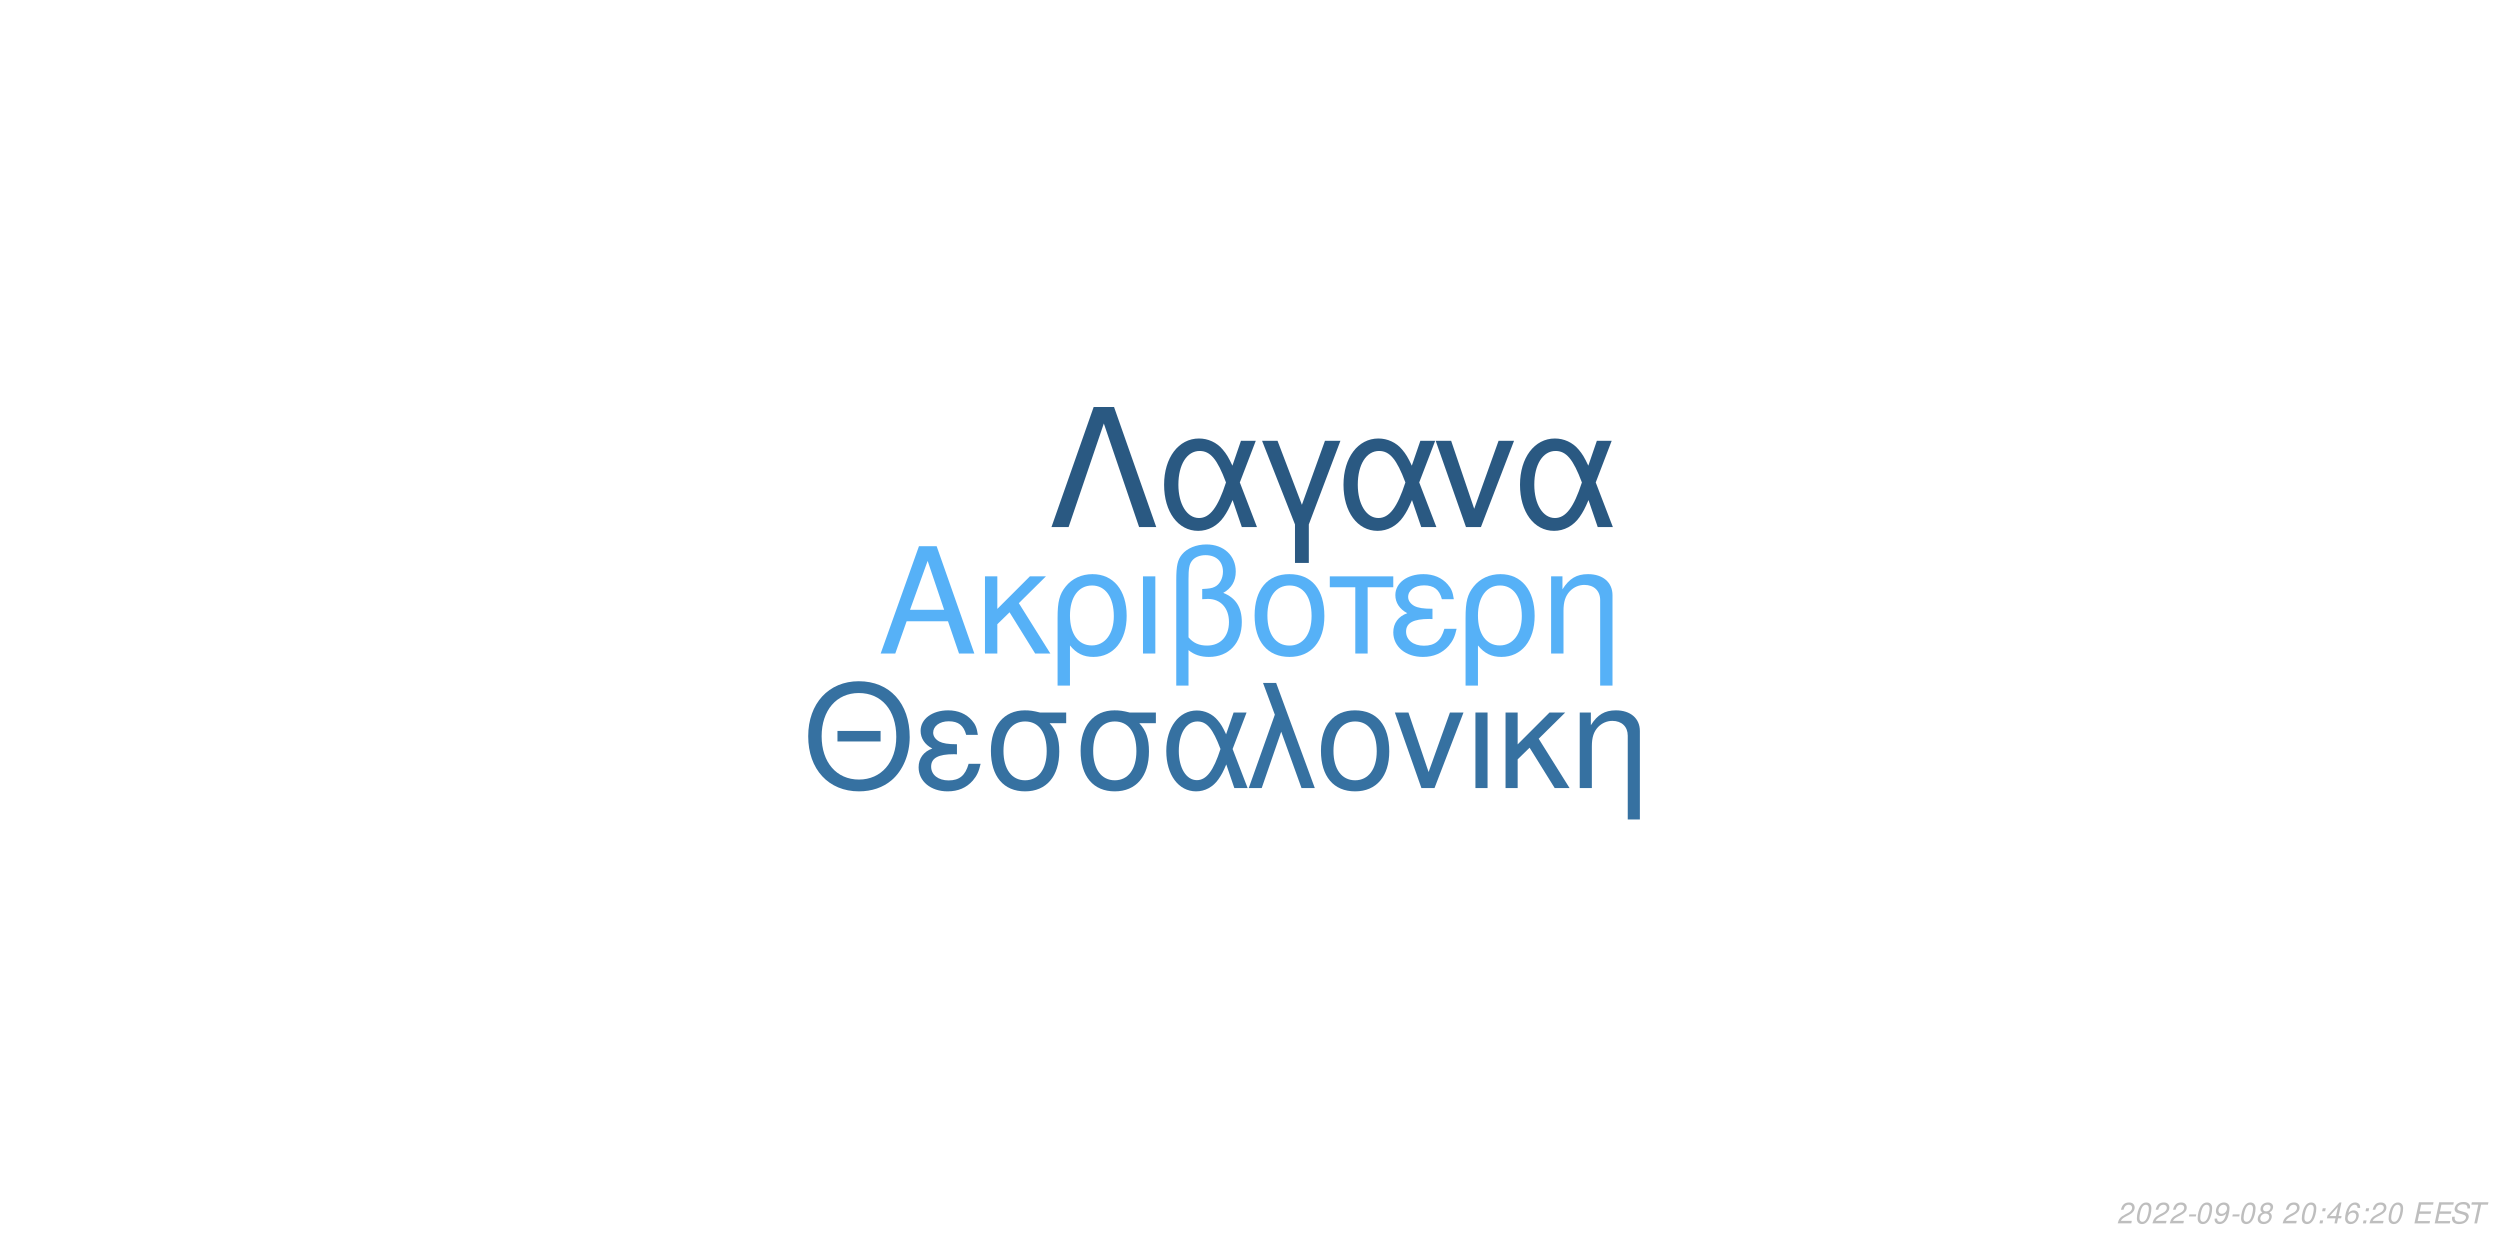
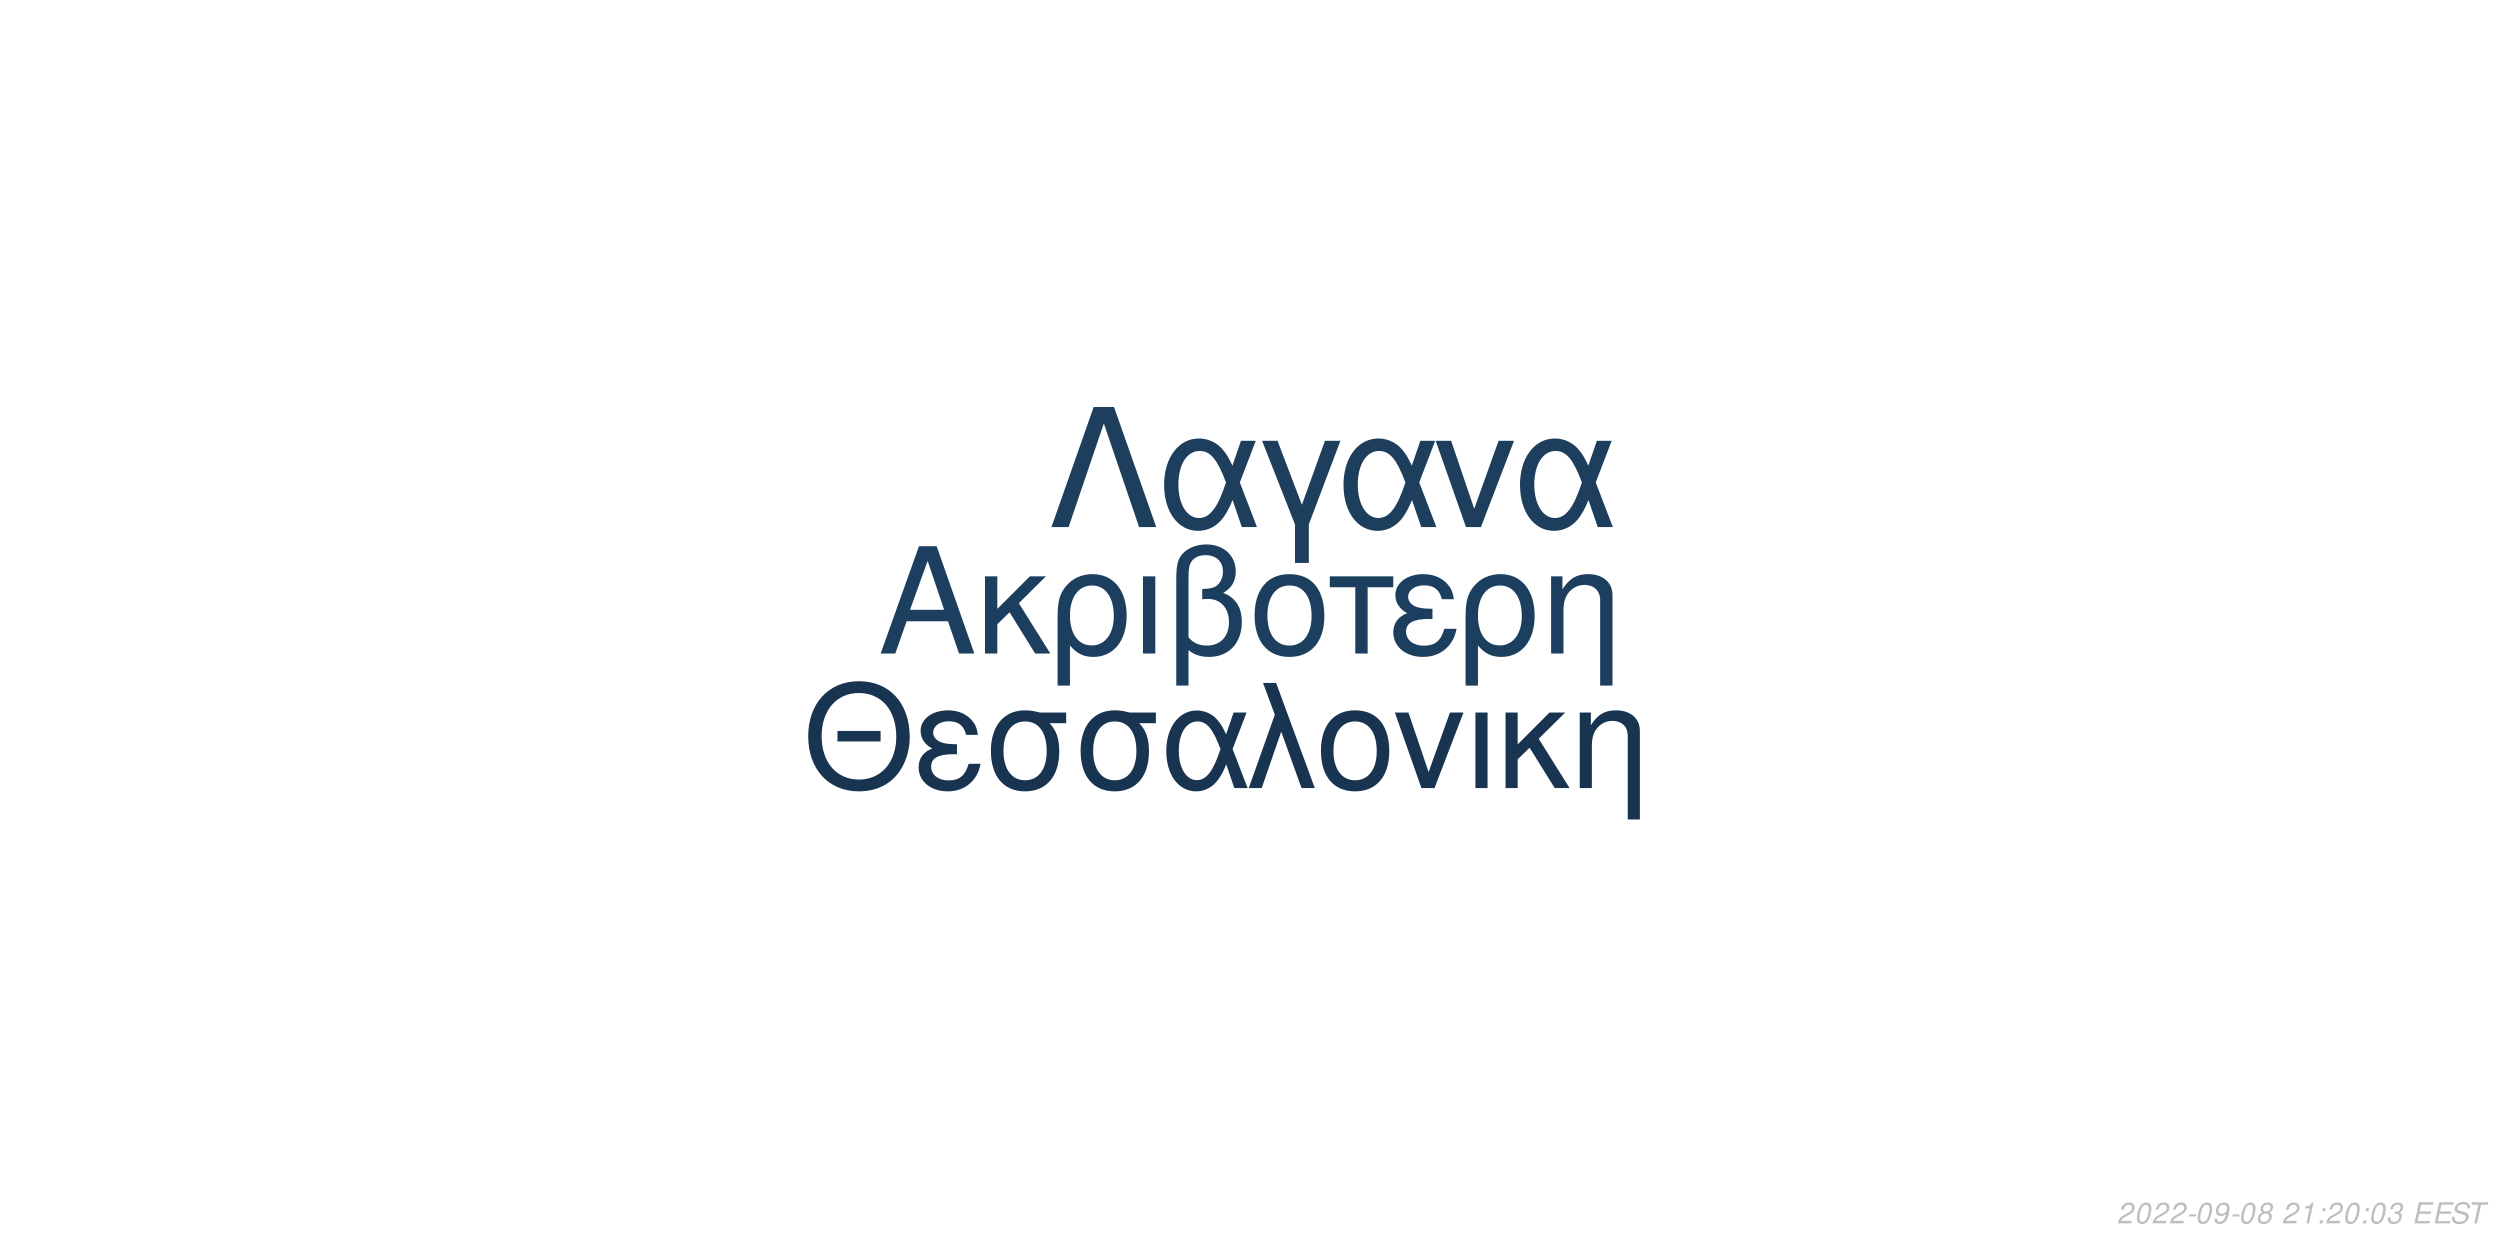
<svg xmlns="http://www.w3.org/2000/svg" xmlns:xlink="http://www.w3.org/1999/xlink" width="864pt" height="432pt" viewBox="0 0 864 432" version="1.1">
  <defs>
    <g>
      <symbol overflow="visible" id="glyph0-0">
        <path style="stroke:none;" d="" />
      </symbol>
      <symbol overflow="visible" id="glyph0-1">
        <path style="stroke:none;" d="M 24.125 -11.141 L 27.938 0 L 33.234 0 L 20.203 -37.094 L 14.094 -37.094 L 0.859 0 L 5.906 0 L 9.828 -11.141 Z M 22.797 -15.109 L 11 -15.109 L 17.094 -32.016 Z M 22.797 -15.109 " />
      </symbol>
      <symbol overflow="visible" id="glyph0-2">
        <path style="stroke:none;" d="M 7.172 -15.422 L 7.172 -26.672 L 2.906 -26.672 L 2.906 0 L 7.172 0 L 7.172 -10.125 L 11.406 -14.25 L 20.25 0 L 25.5 0 L 14.609 -17.406 L 23.969 -26.672 L 18.422 -26.672 Z M 7.172 -15.422 " />
      </symbol>
      <symbol overflow="visible" id="glyph0-3">
        <path style="stroke:none;" d="M 3 11.094 L 7.281 11.094 L 7.281 -2.797 C 9.516 -0.047 11.953 1.172 15.375 1.172 C 22.344 1.172 26.875 -4.422 26.875 -13.031 C 26.875 -21.891 22.297 -27.438 15.062 -27.438 C 11.297 -27.438 7.984 -25.906 5.797 -23.156 C 3.672 -20.516 3 -17.969 3 -12.359 Z M 14.906 -23.516 C 19.547 -23.516 22.438 -19.438 22.438 -12.922 C 22.438 -6.812 19.391 -2.797 14.812 -2.797 C 10.172 -2.797 7.281 -6.766 7.281 -13.125 C 7.281 -19.484 10.234 -23.516 14.906 -23.516 Z M 14.906 -23.516 " />
      </symbol>
      <symbol overflow="visible" id="glyph0-4">
        <path style="stroke:none;" d="M 3.516 0 L 7.781 0 L 7.781 -26.672 L 3.516 -26.672 Z M 3.516 0 " />
      </symbol>
      <symbol overflow="visible" id="glyph0-5">
        <path style="stroke:none;" d="M 4.016 11.094 L 8.25 11.094 L 8.25 -1.172 C 10.172 0.406 12.422 1.172 15.312 1.172 C 22.188 1.172 26.672 -3.609 26.672 -10.891 C 26.672 -15.984 24.578 -19.234 20.25 -20.969 C 23.109 -22.547 24.578 -25.031 24.578 -28.344 C 24.578 -33.844 20.406 -37.703 14.453 -37.703 C 10.938 -37.703 7.734 -36.391 6 -34.25 C 4.484 -32.422 4.016 -30.328 4.016 -25.391 Z M 8.25 -25.656 C 8.25 -29.359 8.5 -30.844 9.469 -32.062 C 10.375 -33.281 12.156 -34 14.094 -34 C 17.812 -34 20.156 -31.812 20.156 -28.297 C 20.156 -25.953 18.984 -23.812 17.297 -23.047 C 16.281 -22.547 15.469 -22.438 12.984 -22.297 L 12.984 -18.781 C 13.734 -18.828 14.344 -18.875 14.969 -18.875 C 19.344 -18.875 22.234 -15.719 22.234 -10.891 C 22.234 -5.906 19.281 -2.75 14.656 -2.75 C 11.953 -2.75 9.922 -3.609 8.25 -5.594 Z M 8.25 -25.656 " />
      </symbol>
      <symbol overflow="visible" id="glyph0-6">
        <path style="stroke:none;" d="M 14.094 -27.438 C 6.562 -27.438 2.094 -22.094 2.094 -13.125 C 2.094 -4.125 6.562 1.172 14.141 1.172 C 21.672 1.172 26.203 -4.172 26.203 -12.922 C 26.203 -22.188 21.828 -27.438 14.094 -27.438 Z M 14.141 -23.516 C 18.938 -23.516 21.781 -19.594 21.781 -12.984 C 21.781 -6.672 18.828 -2.75 14.141 -2.75 C 9.422 -2.75 6.516 -6.672 6.516 -13.125 C 6.516 -19.594 9.422 -23.516 14.141 -23.516 Z M 14.141 -23.516 " />
      </symbol>
      <symbol overflow="visible" id="glyph0-7">
        <path style="stroke:none;" d="M 7.891 0 L 12.156 0 L 12.156 -22.906 L 21.016 -22.906 L 21.016 -26.672 L -0.922 -26.672 L -0.922 -22.906 L 7.891 -22.906 Z M 7.891 0 " />
      </symbol>
      <symbol overflow="visible" id="glyph0-8">
        <path style="stroke:none;" d="M 14.562 -15.469 C 11.344 -15.469 9.562 -15.781 8.297 -16.438 C 6.922 -17.203 6.156 -18.328 6.156 -19.547 C 6.156 -21.891 8.453 -23.562 11.656 -23.562 C 15.062 -23.562 16.953 -22.094 17.812 -18.781 L 21.938 -18.781 C 21.578 -21.266 21.062 -22.5 19.797 -23.922 C 17.812 -26.203 14.906 -27.438 11.453 -27.438 C 5.797 -27.438 1.734 -24.375 1.734 -20.203 C 1.734 -17.609 3.156 -15.375 5.859 -13.938 C 2.797 -12.875 1.016 -10.484 1.016 -7.328 C 1.016 -2.391 5.297 1.172 11.25 1.172 C 14.969 1.172 17.906 -0.109 20.156 -2.641 C 21.578 -4.328 22.297 -5.797 22.906 -8.547 L 18.672 -8.547 C 17.5 -4.422 15.422 -2.703 11.609 -2.703 C 7.938 -2.703 5.438 -4.688 5.438 -7.578 C 5.438 -10.578 7.938 -11.953 13.484 -11.953 C 13.641 -11.953 14.094 -11.953 14.562 -11.906 Z M 14.562 -15.469 " />
      </symbol>
      <symbol overflow="visible" id="glyph0-9">
        <path style="stroke:none;" d="M 3.562 -26.672 L 3.562 0 L 7.844 0 L 7.844 -14.703 C 7.844 -17.906 8.5 -19.891 10.031 -21.531 C 11.406 -22.953 13.188 -23.719 15.062 -23.719 C 18.375 -23.719 20.516 -21.672 20.516 -18.469 L 20.516 11.094 L 24.781 11.094 L 24.781 -20.156 C 24.781 -24.578 21.469 -27.438 16.328 -27.438 C 12.359 -27.438 9.828 -25.906 7.484 -22.188 L 7.484 -26.672 Z M 3.562 -26.672 " />
      </symbol>
      <symbol overflow="visible" id="glyph1-0">
        <path style="stroke:none;" d="" />
      </symbol>
      <symbol overflow="visible" id="glyph1-1">
        <path style="stroke:none;" d="M 26.859 -19.734 L 11.953 -19.734 L 11.953 -16.094 L 26.859 -16.094 Z M 19.328 -36.922 C 8.922 -36.922 1.844 -29.25 1.844 -17.891 C 1.844 -6.484 8.875 1.141 19.391 1.141 C 23.812 1.141 27.703 -0.203 30.641 -2.688 C 34.578 -6.031 36.922 -11.656 36.922 -17.594 C 36.922 -29.297 30 -36.922 19.328 -36.922 Z M 19.328 -32.844 C 27.203 -32.844 32.281 -26.906 32.281 -17.688 C 32.281 -8.922 27.062 -2.938 19.391 -2.938 C 11.609 -2.938 6.484 -8.922 6.484 -17.891 C 6.484 -26.859 11.609 -32.844 19.328 -32.844 Z M 19.328 -32.844 " />
      </symbol>
      <symbol overflow="visible" id="glyph1-2">
        <path style="stroke:none;" d="M 14.25 -15.141 C 11.109 -15.141 9.375 -15.453 8.125 -16.094 C 6.781 -16.844 6.031 -17.938 6.031 -19.141 C 6.031 -21.422 8.266 -23.078 11.406 -23.078 C 14.75 -23.078 16.594 -21.625 17.438 -18.391 L 21.469 -18.391 C 21.125 -20.828 20.625 -22.031 19.391 -23.422 C 17.438 -25.656 14.594 -26.859 11.219 -26.859 C 5.688 -26.859 1.688 -23.875 1.688 -19.781 C 1.688 -17.234 3.094 -15.047 5.734 -13.656 C 2.734 -12.609 1 -10.266 1 -7.172 C 1 -2.344 5.188 1.141 11.016 1.141 C 14.656 1.141 17.547 -0.094 19.734 -2.594 C 21.125 -4.234 21.828 -5.688 22.422 -8.375 L 18.281 -8.375 C 17.141 -4.328 15.094 -2.641 11.359 -2.641 C 7.766 -2.641 5.328 -4.578 5.328 -7.422 C 5.328 -10.359 7.766 -11.703 13.203 -11.703 C 13.359 -11.703 13.797 -11.703 14.25 -11.656 Z M 14.25 -15.141 " />
      </symbol>
      <symbol overflow="visible" id="glyph1-3">
        <path style="stroke:none;" d="M 29 -26.109 L 19.938 -26.109 C 17.594 -26.703 16.438 -26.859 14.703 -26.859 C 7.469 -26.859 2.984 -21.469 2.984 -12.859 C 2.984 -4.031 7.375 1.141 14.797 1.141 C 22.172 1.141 26.609 -4.078 26.609 -12.656 C 26.609 -17.047 25.656 -19.828 23.266 -22.422 L 29 -22.422 Z M 14.797 -23.016 C 19.531 -23.016 22.266 -19.234 22.266 -12.75 C 22.266 -6.531 19.438 -2.688 14.797 -2.688 C 10.172 -2.688 7.328 -6.531 7.328 -12.859 C 7.328 -19.188 10.172 -23.016 14.797 -23.016 Z M 14.797 -23.016 " />
      </symbol>
      <symbol overflow="visible" id="glyph1-4">
        <path style="stroke:none;" d="M 29.344 -26.109 L 24.859 -26.109 L 22.266 -18.578 C 21.125 -21.031 20.484 -22.125 19.328 -23.469 C 17.547 -25.609 14.906 -26.812 12.156 -26.812 C 5.984 -26.812 1.594 -20.984 1.594 -12.812 C 1.594 -4.578 5.828 1.141 11.906 1.141 C 14.953 1.141 17.734 -0.344 19.625 -3.047 C 20.672 -4.531 21.281 -5.688 22.328 -8.172 L 25.109 0 L 29.703 0 L 24.516 -13.5 Z M 20.328 -13.5 C 17.891 -5.922 15.453 -2.734 12.156 -2.734 C 8.516 -2.734 5.922 -6.922 5.922 -12.812 C 5.922 -18.938 8.516 -23.016 12.359 -23.016 C 15.594 -23.016 17.688 -20.531 20.328 -13.5 Z M 20.328 -13.5 " />
      </symbol>
      <symbol overflow="visible" id="glyph1-5">
        <path style="stroke:none;" d="M 1.094 0 L 5.578 0 L 12.312 -19.484 L 19.328 0 L 23.922 0 L 10.562 -36.328 L 6.031 -36.328 L 10.109 -25.359 Z M 1.094 0 " />
      </symbol>
      <symbol overflow="visible" id="glyph1-6">
        <path style="stroke:none;" d="M 13.797 -26.859 C 6.422 -26.859 2.047 -21.625 2.047 -12.859 C 2.047 -4.031 6.422 1.141 13.859 1.141 C 21.234 1.141 25.656 -4.078 25.656 -12.656 C 25.656 -21.719 21.375 -26.859 13.797 -26.859 Z M 13.859 -23.016 C 18.531 -23.016 21.328 -19.188 21.328 -12.703 C 21.328 -6.531 18.438 -2.688 13.859 -2.688 C 9.219 -2.688 6.375 -6.531 6.375 -12.859 C 6.375 -19.188 9.219 -23.016 13.859 -23.016 Z M 13.859 -23.016 " />
      </symbol>
      <symbol overflow="visible" id="glyph1-7">
        <path style="stroke:none;" d="M 14.297 0 L 24.312 -26.109 L 19.625 -26.109 L 12.25 -5.531 L 5.281 -26.109 L 0.594 -26.109 L 9.766 0 Z M 14.297 0 " />
      </symbol>
      <symbol overflow="visible" id="glyph1-8">
        <path style="stroke:none;" d="M 3.438 0 L 7.625 0 L 7.625 -26.109 L 3.438 -26.109 Z M 3.438 0 " />
      </symbol>
      <symbol overflow="visible" id="glyph1-9">
        <path style="stroke:none;" d="M 7.031 -15.094 L 7.031 -26.109 L 2.844 -26.109 L 2.844 0 L 7.031 0 L 7.031 -9.922 L 11.156 -13.953 L 19.828 0 L 24.969 0 L 14.297 -17.047 L 23.469 -26.109 L 18.031 -26.109 Z M 7.031 -15.094 " />
      </symbol>
      <symbol overflow="visible" id="glyph1-10">
        <path style="stroke:none;" d="M 3.484 -26.109 L 3.484 0 L 7.672 0 L 7.672 -14.406 C 7.672 -17.547 8.328 -19.484 9.812 -21.078 C 11.156 -22.469 12.906 -23.219 14.75 -23.219 C 17.984 -23.219 20.078 -21.234 20.078 -18.094 L 20.078 10.859 L 24.266 10.859 L 24.266 -19.734 C 24.266 -24.062 21.031 -26.859 16 -26.859 C 12.109 -26.859 9.609 -25.359 7.328 -21.719 L 7.328 -26.109 Z M 3.484 -26.109 " />
      </symbol>
      <symbol overflow="visible" id="glyph2-0">
        <path style="stroke:none;" d="" />
      </symbol>
      <symbol overflow="visible" id="glyph2-1">
        <path style="stroke:none;" d="M 22.531 -41.484 L 15.484 -41.484 L 0.906 0 L 6.828 0 L 19 -35.797 L 31.188 0 L 37.109 0 Z M 22.531 -41.484 " />
      </symbol>
      <symbol overflow="visible" id="glyph2-2">
        <path style="stroke:none;" d="M 33.516 -29.812 L 28.391 -29.812 L 25.438 -21.219 C 24.125 -24.016 23.391 -25.266 22.078 -26.797 C 20.031 -29.25 17.016 -30.609 13.891 -30.609 C 6.828 -30.609 1.828 -23.953 1.828 -14.625 C 1.828 -5.234 6.656 1.312 13.594 1.312 C 17.078 1.312 20.266 -0.391 22.422 -3.469 C 23.609 -5.172 24.297 -6.484 25.5 -9.328 L 28.688 0 L 33.922 0 L 28 -15.422 Z M 23.219 -15.422 C 20.422 -6.766 17.641 -3.125 13.891 -3.125 C 9.734 -3.125 6.766 -7.906 6.766 -14.625 C 6.766 -21.625 9.734 -26.297 14.109 -26.297 C 17.812 -26.297 20.203 -23.453 23.219 -15.422 Z M 23.219 -15.422 " />
      </symbol>
      <symbol overflow="visible" id="glyph2-3">
        <path style="stroke:none;" d="M 12.062 12.406 L 16.844 12.406 L 16.844 -0.906 L 27.766 -29.812 L 22.422 -29.812 L 14.453 -7.688 L 6.031 -29.812 L 0.688 -29.812 L 12.062 -0.906 Z M 12.062 12.406 " />
      </symbol>
      <symbol overflow="visible" id="glyph2-4">
        <path style="stroke:none;" d="M 16.328 0 L 27.766 -29.812 L 22.422 -29.812 L 14 -6.312 L 6.031 -29.812 L 0.688 -29.812 L 11.156 0 Z M 16.328 0 " />
      </symbol>
      <symbol overflow="visible" id="glyph3-0">
        <path style="stroke:none;" d="" />
      </symbol>
      <symbol overflow="visible" id="glyph3-1">
        <path style="stroke:none;" d="M 5.234 -0.875 L 1.469 -0.875 C 1.641 -1.375 2.203 -1.891 3.109 -2.344 L 4.234 -2.938 C 5.562 -3.625 6.219 -4.469 6.219 -5.484 C 6.219 -5.938 6.062 -6.359 5.797 -6.656 C 5.469 -7.047 4.984 -7.234 4.312 -7.234 C 2.766 -7.234 1.891 -6.453 1.484 -4.734 L 2.375 -4.734 C 2.484 -5.188 2.609 -5.484 2.797 -5.75 C 3.094 -6.203 3.609 -6.453 4.188 -6.453 C 4.891 -6.453 5.344 -6.031 5.344 -5.375 C 5.344 -4.703 4.859 -4.094 4.016 -3.656 L 2.984 -3.125 C 1.234 -2.188 0.797 -1.656 0.344 -0.016 L 5.047 -0.016 Z M 5.234 -0.875 " />
      </symbol>
      <symbol overflow="visible" id="glyph3-2">
        <path style="stroke:none;" d="M 4.203 -7.234 C 3.375 -7.234 2.688 -6.812 2.125 -5.984 C 1.484 -5.047 0.984 -3.188 0.984 -1.734 C 0.984 -1.109 1.172 -0.562 1.484 -0.266 C 1.797 0.047 2.281 0.234 2.766 0.234 C 3.625 0.234 4.281 -0.156 4.859 -1.016 C 5.516 -1.953 6 -3.797 6 -5.266 C 6 -6.5 5.328 -7.234 4.203 -7.234 Z M 4.094 -6.453 C 4.734 -6.453 5.125 -5.984 5.125 -5.156 C 5.125 -4.203 4.781 -2.625 4.406 -1.812 C 3.984 -0.938 3.516 -0.547 2.875 -0.547 C 2.25 -0.547 1.875 -1.031 1.875 -1.828 C 1.875 -2.797 2.203 -4.344 2.594 -5.203 C 2.984 -6.047 3.453 -6.453 4.094 -6.453 Z M 4.094 -6.453 " />
      </symbol>
      <symbol overflow="visible" id="glyph3-3">
        <path style="stroke:none;" d="M 3.516 -3.125 L 1.125 -3.125 L 0.969 -2.406 L 3.359 -2.406 Z M 3.516 -3.125 " />
      </symbol>
      <symbol overflow="visible" id="glyph3-4">
        <path style="stroke:none;" d="M 0.844 -1.656 C 0.844 -1.547 0.844 -1.438 0.844 -1.375 C 0.844 -0.406 1.531 0.234 2.578 0.234 C 3.203 0.234 3.766 0.016 4.297 -0.438 C 4.938 -1 5.312 -1.656 5.594 -2.719 C 5.844 -3.672 6.016 -4.766 6.016 -5.375 C 6.016 -5.844 5.844 -6.328 5.547 -6.656 C 5.203 -7.031 4.703 -7.234 4.062 -7.234 C 2.516 -7.234 1.297 -5.938 1.297 -4.266 C 1.297 -3.203 1.984 -2.547 3.047 -2.547 C 3.484 -2.547 3.953 -2.672 4.281 -2.891 C 4.406 -2.984 4.547 -3.078 4.828 -3.344 C 4.438 -1.484 3.703 -0.547 2.703 -0.547 C 2.109 -0.547 1.719 -0.938 1.719 -1.547 L 1.719 -1.656 Z M 3.953 -6.453 C 4.625 -6.453 5.141 -5.953 5.141 -5.281 C 5.141 -4.188 4.312 -3.312 3.297 -3.312 C 2.594 -3.312 2.172 -3.734 2.172 -4.453 C 2.172 -5.562 2.984 -6.453 3.953 -6.453 Z M 3.953 -6.453 " />
      </symbol>
      <symbol overflow="visible" id="glyph3-5">
        <path style="stroke:none;" d="M 4.766 -3.797 C 5.078 -3.969 5.234 -4.078 5.438 -4.234 C 5.812 -4.594 6.062 -5.172 6.062 -5.734 C 6.062 -6.625 5.344 -7.234 4.266 -7.234 C 2.812 -7.234 1.703 -6.219 1.703 -4.875 C 1.703 -4.406 1.875 -4.125 2.359 -3.812 C 1.297 -3.312 0.75 -2.516 0.75 -1.469 C 0.75 -0.438 1.547 0.234 2.812 0.234 C 3.656 0.234 4.359 -0.094 4.938 -0.734 C 5.359 -1.234 5.609 -1.859 5.609 -2.438 C 5.609 -3.047 5.312 -3.516 4.766 -3.797 Z M 4.109 -6.453 C 4.797 -6.453 5.188 -6.125 5.188 -5.578 C 5.188 -5.266 5.062 -4.922 4.859 -4.672 C 4.562 -4.312 4.188 -4.156 3.656 -4.156 C 2.984 -4.156 2.594 -4.453 2.594 -4.984 C 2.594 -5.859 3.203 -6.453 4.109 -6.453 Z M 3.453 -3.406 C 4.234 -3.406 4.734 -2.984 4.734 -2.312 C 4.734 -1.312 3.922 -0.547 2.875 -0.547 C 2.125 -0.547 1.625 -0.969 1.625 -1.625 C 1.625 -2.609 2.438 -3.406 3.453 -3.406 Z M 3.453 -3.406 " />
      </symbol>
      <symbol overflow="visible" id="glyph3-6">
        <path style="stroke:none;" d="" />
      </symbol>
      <symbol overflow="visible" id="glyph3-7">
+         <path style="stroke:none;" d="M 3.703 -5.188 L 2.594 0 L 3.469 0 L 5.016 -7.234 L 4.438 -7.234 C 3.906 -6.156 3.688 -6.016 2.234 -5.812 L 2.109 -5.188 Z M 3.703 -5.188 " />
+       </symbol>
+       <symbol overflow="visible" id="glyph3-8">
        <path style="stroke:none;" d="M 2.359 -1.031 L 1.312 -1.031 L 1.094 0 L 2.141 0 Z M 3.266 -5.234 L 2.219 -5.234 L 2 -4.203 L 3.047 -4.203 Z M 3.266 -5.234 " />
      </symbol>
-       <symbol overflow="visible" id="glyph3-8">
-         <path style="stroke:none;" d="M 3.625 -1.75 L 3.266 0 L 4.141 0 L 4.516 -1.75 L 5.562 -1.75 L 5.734 -2.531 L 4.688 -2.531 L 5.688 -7.234 L 5.016 -7.234 L 0.844 -2.672 L 0.641 -1.75 Z M 3.797 -2.531 L 1.594 -2.531 L 4.469 -5.703 Z M 3.797 -2.531 " />
-       </symbol>
      <symbol overflow="visible" id="glyph3-9">
-         <path style="stroke:none;" d="M 6.125 -5.344 L 6.141 -5.625 C 6.141 -6.609 5.453 -7.234 4.391 -7.234 C 3.438 -7.234 2.641 -6.719 2.016 -5.703 C 1.422 -4.781 0.938 -2.953 0.938 -1.688 C 0.938 -0.516 1.688 0.234 2.859 0.234 C 3.703 0.234 4.438 -0.156 5 -0.875 C 5.406 -1.422 5.672 -2.156 5.672 -2.766 C 5.672 -3.812 4.969 -4.5 3.906 -4.5 C 3.234 -4.5 2.672 -4.234 2.094 -3.625 C 2.406 -5.375 3.234 -6.453 4.25 -6.453 C 4.703 -6.453 5.062 -6.234 5.172 -5.844 C 5.203 -5.719 5.234 -5.578 5.25 -5.344 Z M 3.656 -3.734 C 4.344 -3.734 4.797 -3.281 4.797 -2.625 C 4.797 -1.469 3.984 -0.547 2.984 -0.547 C 2.297 -0.547 1.812 -1.047 1.812 -1.766 C 1.812 -2.859 2.625 -3.734 3.656 -3.734 Z M 3.656 -3.734 " />
+         <path style="stroke:none;" d="M 2.922 -3.312 C 3.125 -3.344 3.234 -3.344 3.375 -3.344 C 4.203 -3.344 4.688 -3 4.688 -2.406 C 4.688 -1.312 3.906 -0.547 2.781 -0.547 C 2.047 -0.547 1.594 -0.938 1.594 -1.562 C 1.594 -1.719 1.609 -1.844 1.656 -2.094 L 0.766 -2.094 C 0.734 -1.797 0.719 -1.641 0.719 -1.469 C 0.719 -0.375 1.406 0.234 2.641 0.234 C 3.547 0.234 4.297 -0.078 4.812 -0.656 C 5.266 -1.156 5.562 -1.875 5.562 -2.547 C 5.562 -3.125 5.344 -3.453 4.797 -3.734 C 5.641 -4.234 6.016 -4.844 6.016 -5.734 C 6.016 -6.656 5.312 -7.234 4.203 -7.234 C 3.375 -7.234 2.672 -6.938 2.188 -6.375 C 1.891 -6.031 1.703 -5.641 1.516 -4.906 L 2.391 -4.906 C 2.5 -5.359 2.594 -5.594 2.734 -5.812 C 3.047 -6.234 3.516 -6.453 4.078 -6.453 C 4.734 -6.453 5.141 -6.125 5.141 -5.578 C 5.141 -5.188 5.016 -4.797 4.797 -4.547 C 4.516 -4.234 4 -4.062 3.266 -4.062 L 3.078 -4.062 Z M 2.922 -3.312 " />
      </symbol>
      <symbol overflow="visible" id="glyph3-10">
        <path style="stroke:none;" d="M 2.547 -3.312 L 6.5 -3.312 L 6.688 -4.141 L 2.719 -4.141 L 3.219 -6.469 L 7.344 -6.469 L 7.516 -7.297 L 2.453 -7.297 L 0.906 0 L 6.125 0 L 6.297 -0.812 L 2.016 -0.812 Z M 2.547 -3.312 " />
      </symbol>
      <symbol overflow="visible" id="glyph3-11">
        <path style="stroke:none;" d="M 7.062 -5.156 C 7.125 -5.438 7.141 -5.562 7.141 -5.703 C 7.141 -6.156 6.938 -6.594 6.594 -6.891 C 6.188 -7.25 5.656 -7.406 4.875 -7.406 C 3.844 -7.406 3.047 -7.125 2.5 -6.562 C 2.094 -6.141 1.781 -5.438 1.781 -4.922 C 1.781 -4.297 2.219 -3.766 2.891 -3.562 L 4.594 -3.094 C 5.406 -2.859 5.734 -2.578 5.734 -2.094 C 5.734 -1.781 5.547 -1.406 5.266 -1.141 C 4.844 -0.766 4.266 -0.578 3.453 -0.578 C 2.328 -0.578 1.812 -0.984 1.812 -1.906 C 1.812 -2.047 1.812 -2.125 1.844 -2.312 L 0.984 -2.312 C 0.906 -2.062 0.891 -1.906 0.891 -1.688 C 0.891 -0.484 1.797 0.234 3.297 0.234 C 4.359 0.234 5.234 -0.062 5.812 -0.609 C 6.344 -1.078 6.688 -1.797 6.688 -2.375 C 6.688 -2.641 6.609 -2.906 6.453 -3.156 C 6.234 -3.5 5.938 -3.703 5.469 -3.828 L 3.75 -4.312 C 2.984 -4.547 2.734 -4.734 2.734 -5.188 C 2.734 -5.547 2.875 -5.844 3.188 -6.109 C 3.547 -6.438 4.031 -6.594 4.703 -6.594 C 5.266 -6.594 5.688 -6.484 5.906 -6.297 C 6.094 -6.125 6.219 -5.797 6.219 -5.516 C 6.219 -5.422 6.203 -5.344 6.188 -5.156 Z M 7.062 -5.156 " />
      </symbol>
      <symbol overflow="visible" id="glyph3-12">
        <path style="stroke:none;" d="M 4.938 -6.469 L 7.312 -6.469 L 7.484 -7.297 L 1.75 -7.297 L 1.578 -6.469 L 3.984 -6.469 L 2.609 0 L 3.547 0 Z M 4.938 -6.469 " />
      </symbol>
    </g>
  </defs>
  <g id="surface1">
    <rect x="0" y="0" width="864" height="432" style="fill:rgb(100%,100%,100%);fill-opacity:1;stroke:none;" />
-     <g style="fill:rgb(33.725%,69.412%,96.863%);fill-opacity:1;">
+     <g style="fill:rgb(11.373%,24.706%,37.255%);fill-opacity:1;">
      <use xlink:href="#glyph0-1" x="303.5" y="225.861" />
      <use xlink:href="#glyph0-2" x="337.5" y="225.861" />
      <use xlink:href="#glyph0-3" x="362.5" y="225.861" />
      <use xlink:href="#glyph0-4" x="391.5" y="225.861" />
      <use xlink:href="#glyph0-5" x="402.5" y="225.861" />
      <use xlink:href="#glyph0-6" x="431.5" y="225.861" />
      <use xlink:href="#glyph0-7" x="460.5" y="225.861" />
      <use xlink:href="#glyph0-8" x="480.5" y="225.861" />
      <use xlink:href="#glyph0-3" x="503.5" y="225.861" />
      <use xlink:href="#glyph0-9" x="532.5" y="225.861" />
    </g>
-     <g style="fill:rgb(21.176%,44.314%,63.137%);fill-opacity:1;">
+     <g style="fill:rgb(9.412%,20.392%,31.373%);fill-opacity:1;">
      <use xlink:href="#glyph1-1" x="277.473" y="272.354" />
      <use xlink:href="#glyph1-2" x="316.473" y="272.354" />
      <use xlink:href="#glyph1-3" x="339.473" y="272.354" />
      <use xlink:href="#glyph1-3" x="370.473" y="272.354" />
      <use xlink:href="#glyph1-4" x="401.473" y="272.354" />
      <use xlink:href="#glyph1-5" x="430.473" y="272.354" />
      <use xlink:href="#glyph1-6" x="454.473" y="272.354" />
      <use xlink:href="#glyph1-7" x="481.473" y="272.354" />
      <use xlink:href="#glyph1-8" x="506.473" y="272.354" />
      <use xlink:href="#glyph1-9" x="517.473" y="272.354" />
      <use xlink:href="#glyph1-10" x="542.473" y="272.354" />
    </g>
-     <g style="fill:rgb(16.471%,34.902%,50.98%);fill-opacity:1;">
+     <g style="fill:rgb(11.373%,24.314%,36.078%);fill-opacity:1;">
      <use xlink:href="#glyph2-1" x="362.484" y="182.152" />
      <use xlink:href="#glyph2-2" x="400.484" y="182.152" />
      <use xlink:href="#glyph2-3" x="435.484" y="182.152" />
      <use xlink:href="#glyph2-2" x="462.484" y="182.152" />
      <use xlink:href="#glyph2-4" x="495.484" y="182.152" />
      <use xlink:href="#glyph2-2" x="523.484" y="182.152" />
    </g>
    <g style="fill:rgb(74.51%,74.51%,74.51%);fill-opacity:1;">
      <use xlink:href="#glyph3-1" x="731.52" y="422.81" />
      <use xlink:href="#glyph3-2" x="737.52" y="422.81" />
      <use xlink:href="#glyph3-1" x="743.52" y="422.81" />
      <use xlink:href="#glyph3-1" x="749.52" y="422.81" />
      <use xlink:href="#glyph3-3" x="755.52" y="422.81" />
      <use xlink:href="#glyph3-2" x="758.52" y="422.81" />
      <use xlink:href="#glyph3-4" x="764.52" y="422.81" />
      <use xlink:href="#glyph3-3" x="770.52" y="422.81" />
      <use xlink:href="#glyph3-2" x="773.52" y="422.81" />
      <use xlink:href="#glyph3-5" x="779.52" y="422.81" />
      <use xlink:href="#glyph3-6" x="785.52" y="422.81" />
      <use xlink:href="#glyph3-1" x="788.52" y="422.81" />
-       <use xlink:href="#glyph3-2" x="794.52" y="422.81" />
-       <use xlink:href="#glyph3-7" x="800.52" y="422.81" />
-       <use xlink:href="#glyph3-8" x="803.52" y="422.81" />
-       <use xlink:href="#glyph3-9" x="809.52" y="422.81" />
-       <use xlink:href="#glyph3-7" x="815.52" y="422.81" />
-       <use xlink:href="#glyph3-1" x="818.52" y="422.81" />
-       <use xlink:href="#glyph3-2" x="824.52" y="422.81" />
+       <use xlink:href="#glyph3-7" x="794.52" y="422.81" />
+       <use xlink:href="#glyph3-8" x="800.52" y="422.81" />
+       <use xlink:href="#glyph3-1" x="803.52" y="422.81" />
+       <use xlink:href="#glyph3-2" x="809.52" y="422.81" />
+       <use xlink:href="#glyph3-8" x="815.52" y="422.81" />
+       <use xlink:href="#glyph3-2" x="818.52" y="422.81" />
+       <use xlink:href="#glyph3-9" x="824.52" y="422.81" />
      <use xlink:href="#glyph3-6" x="830.52" y="422.81" />
      <use xlink:href="#glyph3-10" x="833.52" y="422.81" />
      <use xlink:href="#glyph3-10" x="840.52" y="422.81" />
      <use xlink:href="#glyph3-11" x="846.52" y="422.81" />
      <use xlink:href="#glyph3-12" x="852.52" y="422.81" />
    </g>
  </g>
</svg>
